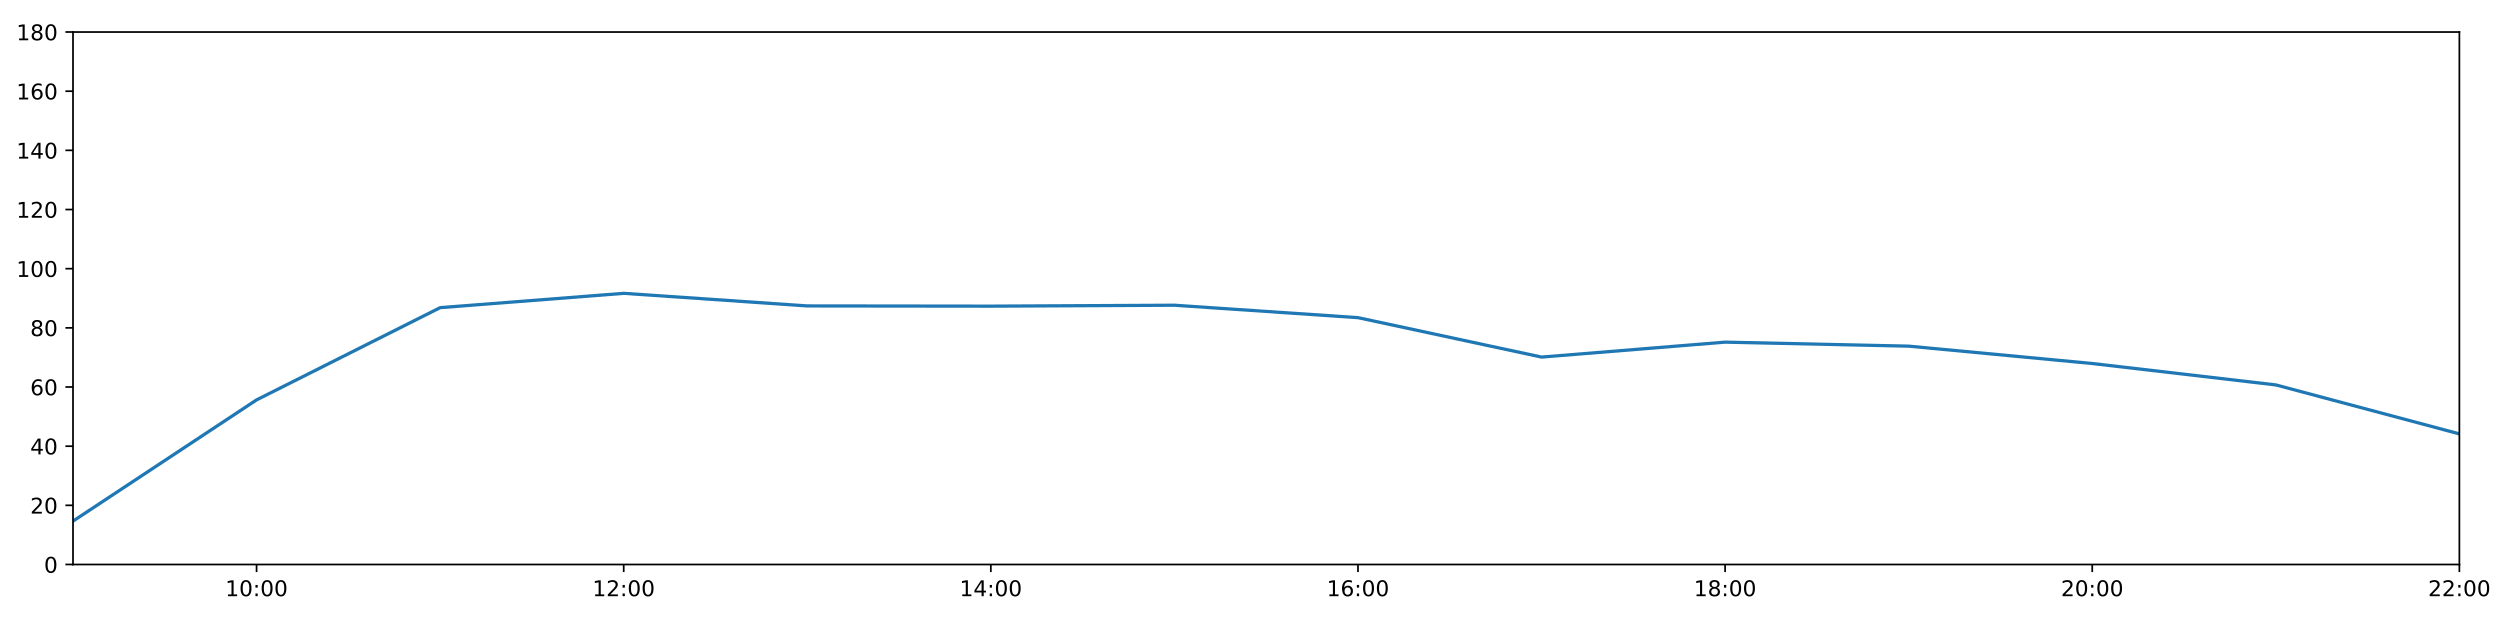
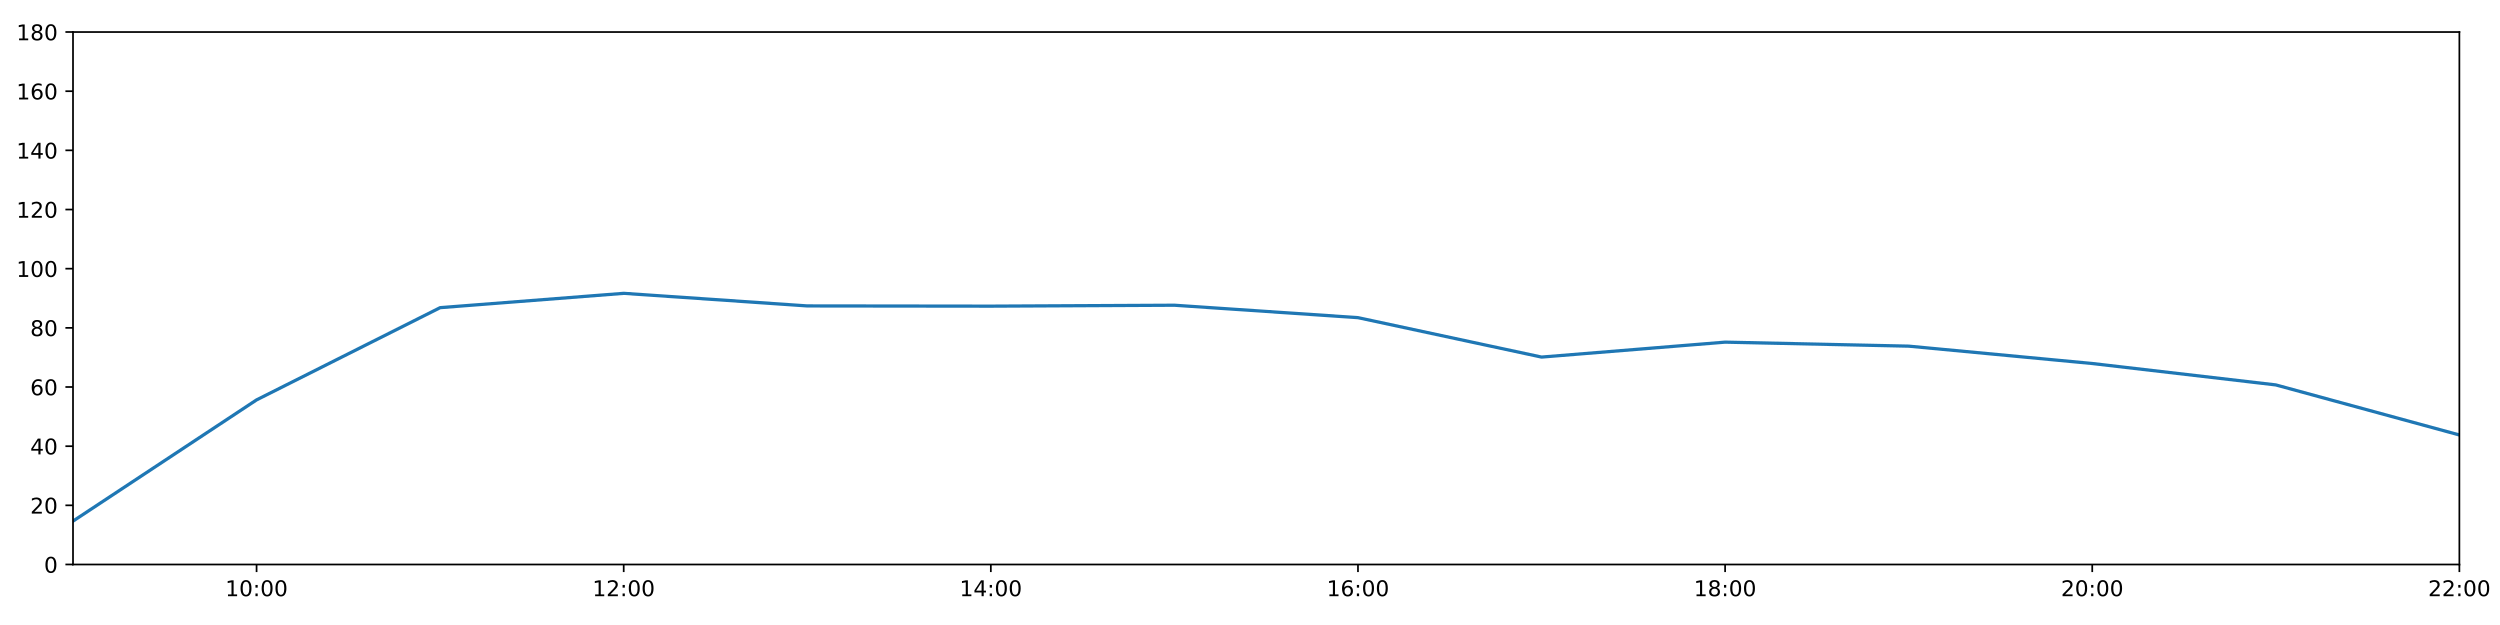
<svg xmlns="http://www.w3.org/2000/svg" xmlns:xlink="http://www.w3.org/1999/xlink" height="288pt" version="1.1" viewBox="0 0 1152 288" width="1152pt">
  <defs>
    <style type="text/css">
*{stroke-linecap:butt;stroke-linejoin:round;}
  </style>
  </defs>
  <g id="figure_1">
    <g id="patch_1">
      <path d="M 0 288  L 1152 288  L 1152 0  L 0 0  z " style="fill:#ffffff;" />
    </g>
    <g id="axes_1">
      <g id="patch_2">
        <path d="M 33.64 260.12  L 1133.28 260.12  L 1133.28 14.76  L 33.64 14.76  z " style="fill:#ffffff;" />
      </g>
      <g id="matplotlib.axis_1">
        <g id="xtick_1">
          <g id="line2d_1">
            <defs>
-               <path d="M 0 0  L 0 3.5  " id="m4a997933ea" style="stroke:#000000;stroke-width:0.8;" />
-             </defs>
-             <g>
-               <use style="stroke:#000000;stroke-width:0.8;" x="118.228" xlink:href="#m4a997933ea" y="260.12" />
+               <path d="M 0 0  L 0 3.5  " id="mf5e1352988" style="stroke:#000000;stroke-width:0.8;" />
+             </defs>
+             <g>
+               <use style="stroke:#000000;stroke-width:0.8;" x="118.228" xlink:href="#mf5e1352988" y="260.12" />
            </g>
          </g>
          <g id="text_1">
            <defs>
              <path d="M 12.406 8.297  L 28.516 8.297  L 28.516 63.922  L 10.984 60.406  L 10.984 69.391  L 28.422 72.906  L 38.281 72.906  L 38.281 8.297  L 54.391 8.297  L 54.391 0  L 12.406 0  z " id="DejaVuSans-49" />
              <path d="M 31.781 66.406  Q 24.172 66.406 20.328 58.906  Q 16.5 51.422 16.5 36.375  Q 16.5 21.391 20.328 13.891  Q 24.172 6.391 31.781 6.391  Q 39.453 6.391 43.281 13.891  Q 47.125 21.391 47.125 36.375  Q 47.125 51.422 43.281 58.906  Q 39.453 66.406 31.781 66.406  z M 31.781 74.219  Q 44.047 74.219 50.516 64.516  Q 56.984 54.828 56.984 36.375  Q 56.984 17.969 50.516 8.266  Q 44.047 -1.422 31.781 -1.422  Q 19.531 -1.422 13.062 8.266  Q 6.594 17.969 6.594 36.375  Q 6.594 54.828 13.062 64.516  Q 19.531 74.219 31.781 74.219  z " id="DejaVuSans-48" />
              <path d="M 11.719 12.406  L 22.016 12.406  L 22.016 0  L 11.719 0  z M 11.719 51.703  L 22.016 51.703  L 22.016 39.312  L 11.719 39.312  z " id="DejaVuSans-58" />
            </defs>
            <g transform="translate(103.8183 274.7184)scale(0.1 -0.1)">
              <use xlink:href="#DejaVuSans-49" />
              <use x="63.623" xlink:href="#DejaVuSans-48" />
              <use x="127.246" xlink:href="#DejaVuSans-58" />
              <use x="160.938" xlink:href="#DejaVuSans-48" />
              <use x="224.561" xlink:href="#DejaVuSans-48" />
            </g>
          </g>
        </g>
        <g id="xtick_2">
          <g id="line2d_2">
            <g>
-               <use style="stroke:#000000;stroke-width:0.8;" x="287.403" xlink:href="#m4a997933ea" y="260.12" />
+               <use style="stroke:#000000;stroke-width:0.8;" x="287.403" xlink:href="#mf5e1352988" y="260.12" />
            </g>
          </g>
          <g id="text_2">
            <defs>
              <path d="M 19.188 8.297  L 53.609 8.297  L 53.609 0  L 7.328 0  L 7.328 8.297  Q 12.938 14.109 22.625 23.891  Q 32.328 33.688 34.812 36.531  Q 39.547 41.844 41.422 45.531  Q 43.312 49.219 43.312 52.781  Q 43.312 58.594 39.234 62.25  Q 35.156 65.922 28.609 65.922  Q 23.969 65.922 18.812 64.312  Q 13.672 62.703 7.812 59.422  L 7.812 69.391  Q 13.766 71.781 18.938 73  Q 24.125 74.219 28.422 74.219  Q 39.75 74.219 46.484 68.547  Q 53.219 62.891 53.219 53.422  Q 53.219 48.922 51.531 44.891  Q 49.859 40.875 45.406 35.406  Q 44.188 33.984 37.641 27.219  Q 31.109 20.453 19.188 8.297  z " id="DejaVuSans-50" />
            </defs>
            <g transform="translate(272.9937 274.7184)scale(0.1 -0.1)">
              <use xlink:href="#DejaVuSans-49" />
              <use x="63.623" xlink:href="#DejaVuSans-50" />
              <use x="127.246" xlink:href="#DejaVuSans-58" />
              <use x="160.938" xlink:href="#DejaVuSans-48" />
              <use x="224.561" xlink:href="#DejaVuSans-48" />
            </g>
          </g>
        </g>
        <g id="xtick_3">
          <g id="line2d_3">
            <g>
-               <use style="stroke:#000000;stroke-width:0.8;" x="456.578" xlink:href="#m4a997933ea" y="260.12" />
+               <use style="stroke:#000000;stroke-width:0.8;" x="456.578" xlink:href="#mf5e1352988" y="260.12" />
            </g>
          </g>
          <g id="text_3">
            <defs>
              <path d="M 37.797 64.312  L 12.891 25.391  L 37.797 25.391  z M 35.203 72.906  L 47.609 72.906  L 47.609 25.391  L 58.016 25.391  L 58.016 17.188  L 47.609 17.188  L 47.609 0  L 37.797 0  L 37.797 17.188  L 4.891 17.188  L 4.891 26.703  z " id="DejaVuSans-52" />
            </defs>
            <g transform="translate(442.1691 274.7184)scale(0.1 -0.1)">
              <use xlink:href="#DejaVuSans-49" />
              <use x="63.623" xlink:href="#DejaVuSans-52" />
              <use x="127.246" xlink:href="#DejaVuSans-58" />
              <use x="160.938" xlink:href="#DejaVuSans-48" />
              <use x="224.561" xlink:href="#DejaVuSans-48" />
            </g>
          </g>
        </g>
        <g id="xtick_4">
          <g id="line2d_4">
            <g>
-               <use style="stroke:#000000;stroke-width:0.8;" x="625.754" xlink:href="#m4a997933ea" y="260.12" />
+               <use style="stroke:#000000;stroke-width:0.8;" x="625.754" xlink:href="#mf5e1352988" y="260.12" />
            </g>
          </g>
          <g id="text_4">
            <defs>
              <path d="M 33.016 40.375  Q 26.375 40.375 22.484 35.828  Q 18.609 31.297 18.609 23.391  Q 18.609 15.531 22.484 10.953  Q 26.375 6.391 33.016 6.391  Q 39.656 6.391 43.531 10.953  Q 47.406 15.531 47.406 23.391  Q 47.406 31.297 43.531 35.828  Q 39.656 40.375 33.016 40.375  z M 52.594 71.297  L 52.594 62.312  Q 48.875 64.062 45.094 64.984  Q 41.312 65.922 37.594 65.922  Q 27.828 65.922 22.672 59.328  Q 17.531 52.734 16.797 39.406  Q 19.672 43.656 24.016 45.922  Q 28.375 48.188 33.594 48.188  Q 44.578 48.188 50.953 41.516  Q 57.328 34.859 57.328 23.391  Q 57.328 12.156 50.688 5.359  Q 44.047 -1.422 33.016 -1.422  Q 20.359 -1.422 13.672 8.266  Q 6.984 17.969 6.984 36.375  Q 6.984 53.656 15.188 63.938  Q 23.391 74.219 37.203 74.219  Q 40.922 74.219 44.703 73.484  Q 48.484 72.75 52.594 71.297  z " id="DejaVuSans-54" />
            </defs>
            <g transform="translate(611.3445 274.7184)scale(0.1 -0.1)">
              <use xlink:href="#DejaVuSans-49" />
              <use x="63.623" xlink:href="#DejaVuSans-54" />
              <use x="127.246" xlink:href="#DejaVuSans-58" />
              <use x="160.938" xlink:href="#DejaVuSans-48" />
              <use x="224.561" xlink:href="#DejaVuSans-48" />
            </g>
          </g>
        </g>
        <g id="xtick_5">
          <g id="line2d_5">
            <g>
-               <use style="stroke:#000000;stroke-width:0.8;" x="794.929" xlink:href="#m4a997933ea" y="260.12" />
+               <use style="stroke:#000000;stroke-width:0.8;" x="794.929" xlink:href="#mf5e1352988" y="260.12" />
            </g>
          </g>
          <g id="text_5">
            <defs>
              <path d="M 31.781 34.625  Q 24.75 34.625 20.719 30.859  Q 16.703 27.094 16.703 20.516  Q 16.703 13.922 20.719 10.156  Q 24.75 6.391 31.781 6.391  Q 38.812 6.391 42.859 10.172  Q 46.922 13.969 46.922 20.516  Q 46.922 27.094 42.891 30.859  Q 38.875 34.625 31.781 34.625  z M 21.922 38.812  Q 15.578 40.375 12.031 44.719  Q 8.5 49.078 8.5 55.328  Q 8.5 64.062 14.719 69.141  Q 20.953 74.219 31.781 74.219  Q 42.672 74.219 48.875 69.141  Q 55.078 64.062 55.078 55.328  Q 55.078 49.078 51.531 44.719  Q 48 40.375 41.703 38.812  Q 48.828 37.156 52.797 32.312  Q 56.781 27.484 56.781 20.516  Q 56.781 9.906 50.312 4.234  Q 43.844 -1.422 31.781 -1.422  Q 19.734 -1.422 13.25 4.234  Q 6.781 9.906 6.781 20.516  Q 6.781 27.484 10.781 32.312  Q 14.797 37.156 21.922 38.812  z M 18.312 54.391  Q 18.312 48.734 21.844 45.562  Q 25.391 42.391 31.781 42.391  Q 38.141 42.391 41.719 45.562  Q 45.312 48.734 45.312 54.391  Q 45.312 60.062 41.719 63.234  Q 38.141 66.406 31.781 66.406  Q 25.391 66.406 21.844 63.234  Q 18.312 60.062 18.312 54.391  z " id="DejaVuSans-56" />
            </defs>
            <g transform="translate(780.5199 274.7184)scale(0.1 -0.1)">
              <use xlink:href="#DejaVuSans-49" />
              <use x="63.623" xlink:href="#DejaVuSans-56" />
              <use x="127.246" xlink:href="#DejaVuSans-58" />
              <use x="160.938" xlink:href="#DejaVuSans-48" />
              <use x="224.561" xlink:href="#DejaVuSans-48" />
            </g>
          </g>
        </g>
        <g id="xtick_6">
          <g id="line2d_6">
            <g>
-               <use style="stroke:#000000;stroke-width:0.8;" x="964.105" xlink:href="#m4a997933ea" y="260.12" />
+               <use style="stroke:#000000;stroke-width:0.8;" x="964.105" xlink:href="#mf5e1352988" y="260.12" />
            </g>
          </g>
          <g id="text_6">
            <g transform="translate(949.6952 274.7184)scale(0.1 -0.1)">
              <use xlink:href="#DejaVuSans-50" />
              <use x="63.623" xlink:href="#DejaVuSans-48" />
              <use x="127.246" xlink:href="#DejaVuSans-58" />
              <use x="160.938" xlink:href="#DejaVuSans-48" />
              <use x="224.561" xlink:href="#DejaVuSans-48" />
            </g>
          </g>
        </g>
        <g id="xtick_7">
          <g id="line2d_7">
            <g>
-               <use style="stroke:#000000;stroke-width:0.8;" x="1133.28" xlink:href="#m4a997933ea" y="260.12" />
+               <use style="stroke:#000000;stroke-width:0.8;" x="1133.28" xlink:href="#mf5e1352988" y="260.12" />
            </g>
          </g>
          <g id="text_7">
            <g transform="translate(1118.871 274.7184)scale(0.1 -0.1)">
              <use xlink:href="#DejaVuSans-50" />
              <use x="63.623" xlink:href="#DejaVuSans-50" />
              <use x="127.246" xlink:href="#DejaVuSans-58" />
              <use x="160.938" xlink:href="#DejaVuSans-48" />
              <use x="224.561" xlink:href="#DejaVuSans-48" />
            </g>
          </g>
        </g>
      </g>
      <g id="matplotlib.axis_2">
        <g id="ytick_1">
          <g id="line2d_8">
            <defs>
-               <path d="M 0 0  L -3.5 0  " id="m650e00bd51" style="stroke:#000000;stroke-width:0.8;" />
-             </defs>
-             <g>
-               <use style="stroke:#000000;stroke-width:0.8;" x="33.64" xlink:href="#m650e00bd51" y="260.12" />
+               <path d="M 0 0  L -3.5 0  " id="m7ab039102f" style="stroke:#000000;stroke-width:0.8;" />
+             </defs>
+             <g>
+               <use style="stroke:#000000;stroke-width:0.8;" x="33.64" xlink:href="#m7ab039102f" y="260.12" />
            </g>
          </g>
          <g id="text_8">
            <g transform="translate(20.2775 263.9192)scale(0.1 -0.1)">
              <use xlink:href="#DejaVuSans-48" />
            </g>
          </g>
        </g>
        <g id="ytick_2">
          <g id="line2d_9">
            <g>
-               <use style="stroke:#000000;stroke-width:0.8;" x="33.64" xlink:href="#m650e00bd51" y="232.858" />
+               <use style="stroke:#000000;stroke-width:0.8;" x="33.64" xlink:href="#m7ab039102f" y="232.858" />
            </g>
          </g>
          <g id="text_9">
            <g transform="translate(13.915 236.657)scale(0.1 -0.1)">
              <use xlink:href="#DejaVuSans-50" />
              <use x="63.623" xlink:href="#DejaVuSans-48" />
            </g>
          </g>
        </g>
        <g id="ytick_3">
          <g id="line2d_10">
            <g>
-               <use style="stroke:#000000;stroke-width:0.8;" x="33.64" xlink:href="#m650e00bd51" y="205.596" />
+               <use style="stroke:#000000;stroke-width:0.8;" x="33.64" xlink:href="#m7ab039102f" y="205.596" />
            </g>
          </g>
          <g id="text_10">
            <g transform="translate(13.915 209.3948)scale(0.1 -0.1)">
              <use xlink:href="#DejaVuSans-52" />
              <use x="63.623" xlink:href="#DejaVuSans-48" />
            </g>
          </g>
        </g>
        <g id="ytick_4">
          <g id="line2d_11">
            <g>
-               <use style="stroke:#000000;stroke-width:0.8;" x="33.64" xlink:href="#m650e00bd51" y="178.333" />
+               <use style="stroke:#000000;stroke-width:0.8;" x="33.64" xlink:href="#m7ab039102f" y="178.333" />
            </g>
          </g>
          <g id="text_11">
            <g transform="translate(13.915 182.1326)scale(0.1 -0.1)">
              <use xlink:href="#DejaVuSans-54" />
              <use x="63.623" xlink:href="#DejaVuSans-48" />
            </g>
          </g>
        </g>
        <g id="ytick_5">
          <g id="line2d_12">
            <g>
-               <use style="stroke:#000000;stroke-width:0.8;" x="33.64" xlink:href="#m650e00bd51" y="151.071" />
+               <use style="stroke:#000000;stroke-width:0.8;" x="33.64" xlink:href="#m7ab039102f" y="151.071" />
            </g>
          </g>
          <g id="text_12">
            <g transform="translate(13.915 154.8703)scale(0.1 -0.1)">
              <use xlink:href="#DejaVuSans-56" />
              <use x="63.623" xlink:href="#DejaVuSans-48" />
            </g>
          </g>
        </g>
        <g id="ytick_6">
          <g id="line2d_13">
            <g>
-               <use style="stroke:#000000;stroke-width:0.8;" x="33.64" xlink:href="#m650e00bd51" y="123.809" />
+               <use style="stroke:#000000;stroke-width:0.8;" x="33.64" xlink:href="#m7ab039102f" y="123.809" />
            </g>
          </g>
          <g id="text_13">
            <g transform="translate(7.5525 127.6081)scale(0.1 -0.1)">
              <use xlink:href="#DejaVuSans-49" />
              <use x="63.623" xlink:href="#DejaVuSans-48" />
              <use x="127.246" xlink:href="#DejaVuSans-48" />
            </g>
          </g>
        </g>
        <g id="ytick_7">
          <g id="line2d_14">
            <g>
-               <use style="stroke:#000000;stroke-width:0.8;" x="33.64" xlink:href="#m650e00bd51" y="96.547" />
+               <use style="stroke:#000000;stroke-width:0.8;" x="33.64" xlink:href="#m7ab039102f" y="96.547" />
            </g>
          </g>
          <g id="text_14">
            <g transform="translate(7.5525 100.3459)scale(0.1 -0.1)">
              <use xlink:href="#DejaVuSans-49" />
              <use x="63.623" xlink:href="#DejaVuSans-50" />
              <use x="127.246" xlink:href="#DejaVuSans-48" />
            </g>
          </g>
        </g>
        <g id="ytick_8">
          <g id="line2d_15">
            <g>
-               <use style="stroke:#000000;stroke-width:0.8;" x="33.64" xlink:href="#m650e00bd51" y="69.284" />
+               <use style="stroke:#000000;stroke-width:0.8;" x="33.64" xlink:href="#m7ab039102f" y="69.284" />
            </g>
          </g>
          <g id="text_15">
            <g transform="translate(7.5525 73.08366)scale(0.1 -0.1)">
              <use xlink:href="#DejaVuSans-49" />
              <use x="63.623" xlink:href="#DejaVuSans-52" />
              <use x="127.246" xlink:href="#DejaVuSans-48" />
            </g>
          </g>
        </g>
        <g id="ytick_9">
          <g id="line2d_16">
            <g>
-               <use style="stroke:#000000;stroke-width:0.8;" x="33.64" xlink:href="#m650e00bd51" y="42.022" />
+               <use style="stroke:#000000;stroke-width:0.8;" x="33.64" xlink:href="#m7ab039102f" y="42.022" />
            </g>
          </g>
          <g id="text_16">
            <g transform="translate(7.5525 45.82144)scale(0.1 -0.1)">
              <use xlink:href="#DejaVuSans-49" />
              <use x="63.623" xlink:href="#DejaVuSans-54" />
              <use x="127.246" xlink:href="#DejaVuSans-48" />
            </g>
          </g>
        </g>
        <g id="ytick_10">
          <g id="line2d_17">
            <g>
-               <use style="stroke:#000000;stroke-width:0.8;" x="33.64" xlink:href="#m650e00bd51" y="14.76" />
+               <use style="stroke:#000000;stroke-width:0.8;" x="33.64" xlink:href="#m7ab039102f" y="14.76" />
            </g>
          </g>
          <g id="text_17">
            <g transform="translate(7.5525 18.55922)scale(0.1 -0.1)">
              <use xlink:href="#DejaVuSans-49" />
              <use x="63.623" xlink:href="#DejaVuSans-56" />
              <use x="127.246" xlink:href="#DejaVuSans-48" />
            </g>
          </g>
        </g>
      </g>
      <g id="line2d_18">
-         <path clip-path="url(#pfccbf1eddc)" d="M 33.64 240.128  L 118.228 184.267  L 202.815 141.77  L 287.403 135.168  L 371.991 140.968  L 456.578 141.075  L 541.166 140.647  L 625.754 146.376  L 710.342 164.542  L 794.929 157.659  L 879.517 159.505  L 964.105 167.504  L 1048.692 177.371  L 1133.28 199.933  " style="fill:none;stroke:#1f77b4;stroke-linecap:square;stroke-width:1.5;" />
+         <path clip-path="url(#p065029f57d)" d="M 33.64 240.128  L 118.228 184.267  L 202.815 141.77  L 287.403 135.168  L 371.991 140.968  L 456.578 141.075  L 541.166 140.647  L 625.754 146.376  L 710.342 164.542  L 794.929 157.659  L 879.517 159.505  L 964.105 167.504  L 1048.692 177.371  L 1133.28 200.435  " style="fill:none;stroke:#1f77b4;stroke-linecap:square;stroke-width:1.5;" />
      </g>
      <g id="patch_3">
        <path d="M 33.64 260.12  L 33.64 14.76  " style="fill:none;stroke:#000000;stroke-linecap:square;stroke-linejoin:miter;stroke-width:0.8;" />
      </g>
      <g id="patch_4">
        <path d="M 1133.28 260.12  L 1133.28 14.76  " style="fill:none;stroke:#000000;stroke-linecap:square;stroke-linejoin:miter;stroke-width:0.8;" />
      </g>
      <g id="patch_5">
        <path d="M 33.64 260.12  L 1133.28 260.12  " style="fill:none;stroke:#000000;stroke-linecap:square;stroke-linejoin:miter;stroke-width:0.8;" />
      </g>
      <g id="patch_6">
        <path d="M 33.64 14.76  L 1133.28 14.76  " style="fill:none;stroke:#000000;stroke-linecap:square;stroke-linejoin:miter;stroke-width:0.8;" />
      </g>
    </g>
  </g>
  <defs>
-     <clipPath id="pfccbf1eddc">
+     <clipPath id="p065029f57d">
      <rect height="245.36" width="1099.64" x="33.64" y="14.76" />
    </clipPath>
  </defs>
</svg>
